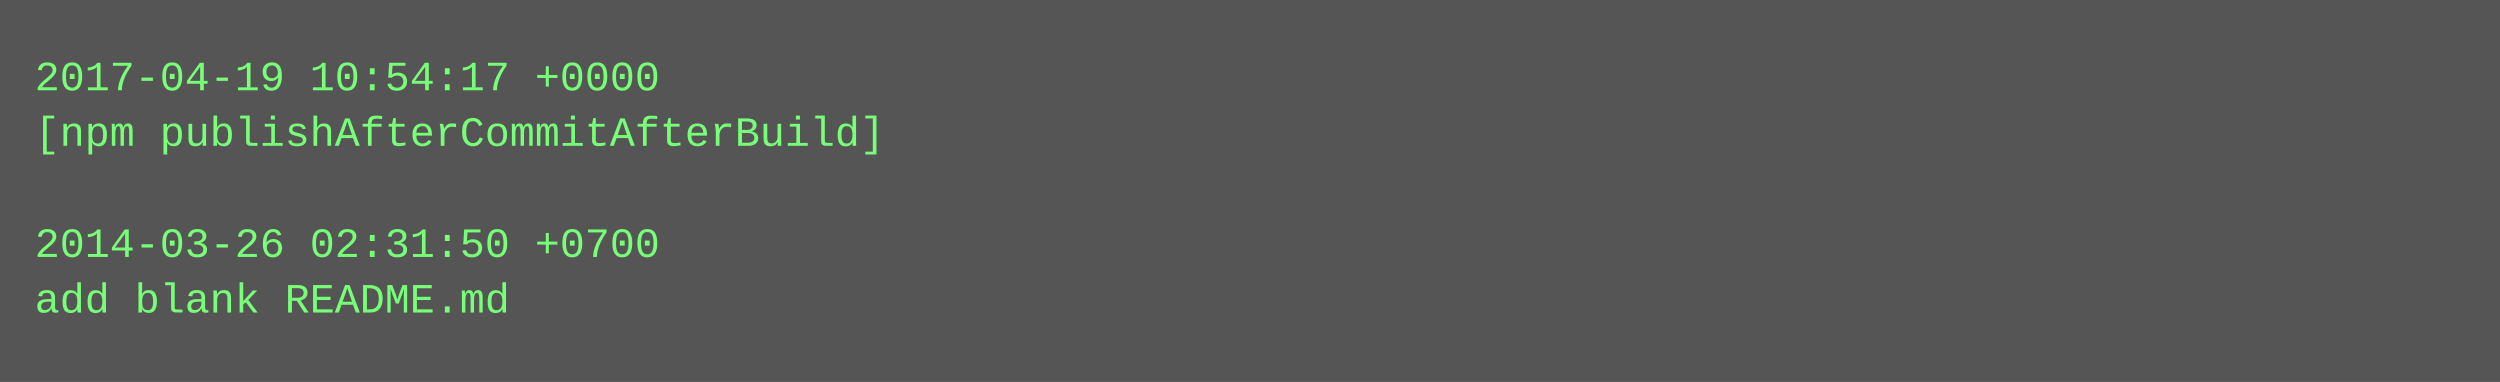
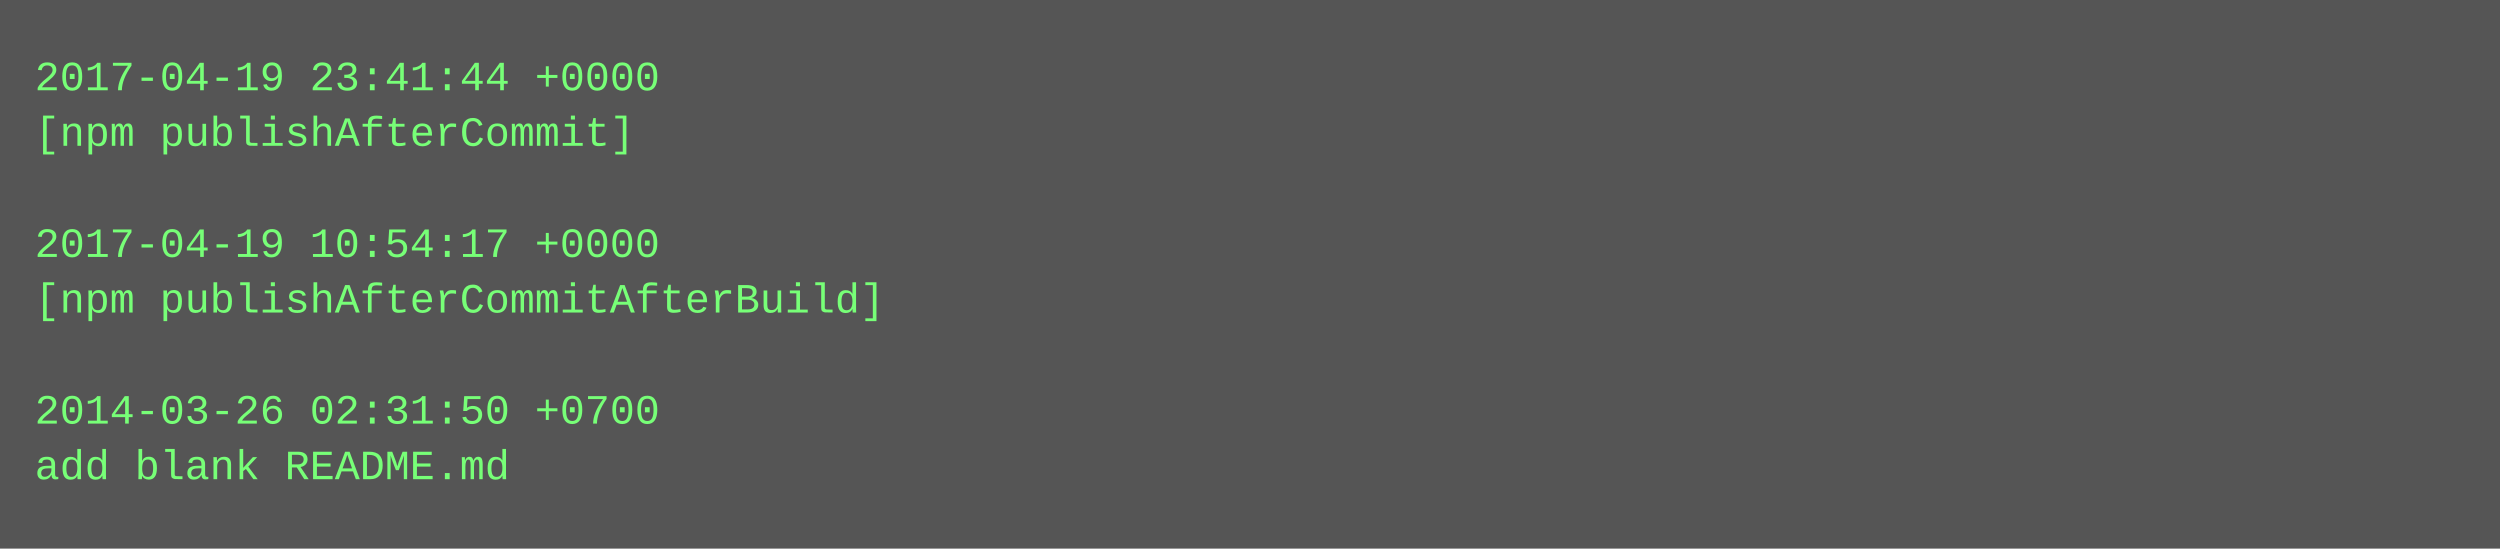
- <svg xmlns="http://www.w3.org/2000/svg" height="110" width="720">
-   <rect height="110" fill="#555" width="720" />
+ <svg xmlns="http://www.w3.org/2000/svg" height="158" width="720">
+   <rect height="158" fill="#555" width="720" />
  <text fill="#7f7" font-family="Courier New" font-size="12" xml:space="preserve">
-     <tspan x="10" y="26">2017-04-19 10:54:17 +0000</tspan>
-     <tspan x="10" y="42">[npm publishAfterCommitAfterBuild]</tspan>
+     <tspan x="10" y="26">2017-04-19 23:41:44 +0000</tspan>
+     <tspan x="10" y="42">[npm publishAfterCommit]</tspan>
    <tspan x="10" y="58" />
-     <tspan x="10" y="74">2014-03-26 02:31:50 +0700</tspan>
-     <tspan x="10" y="90">add blank README.md</tspan>
+     <tspan x="10" y="74">2017-04-19 10:54:17 +0000</tspan>
+     <tspan x="10" y="90">[npm publishAfterCommitAfterBuild]</tspan>
+     <tspan x="10" y="106" />
+     <tspan x="10" y="122">2014-03-26 02:31:50 +0700</tspan>
+     <tspan x="10" y="138">add blank README.md</tspan>
  </text>
</svg>
